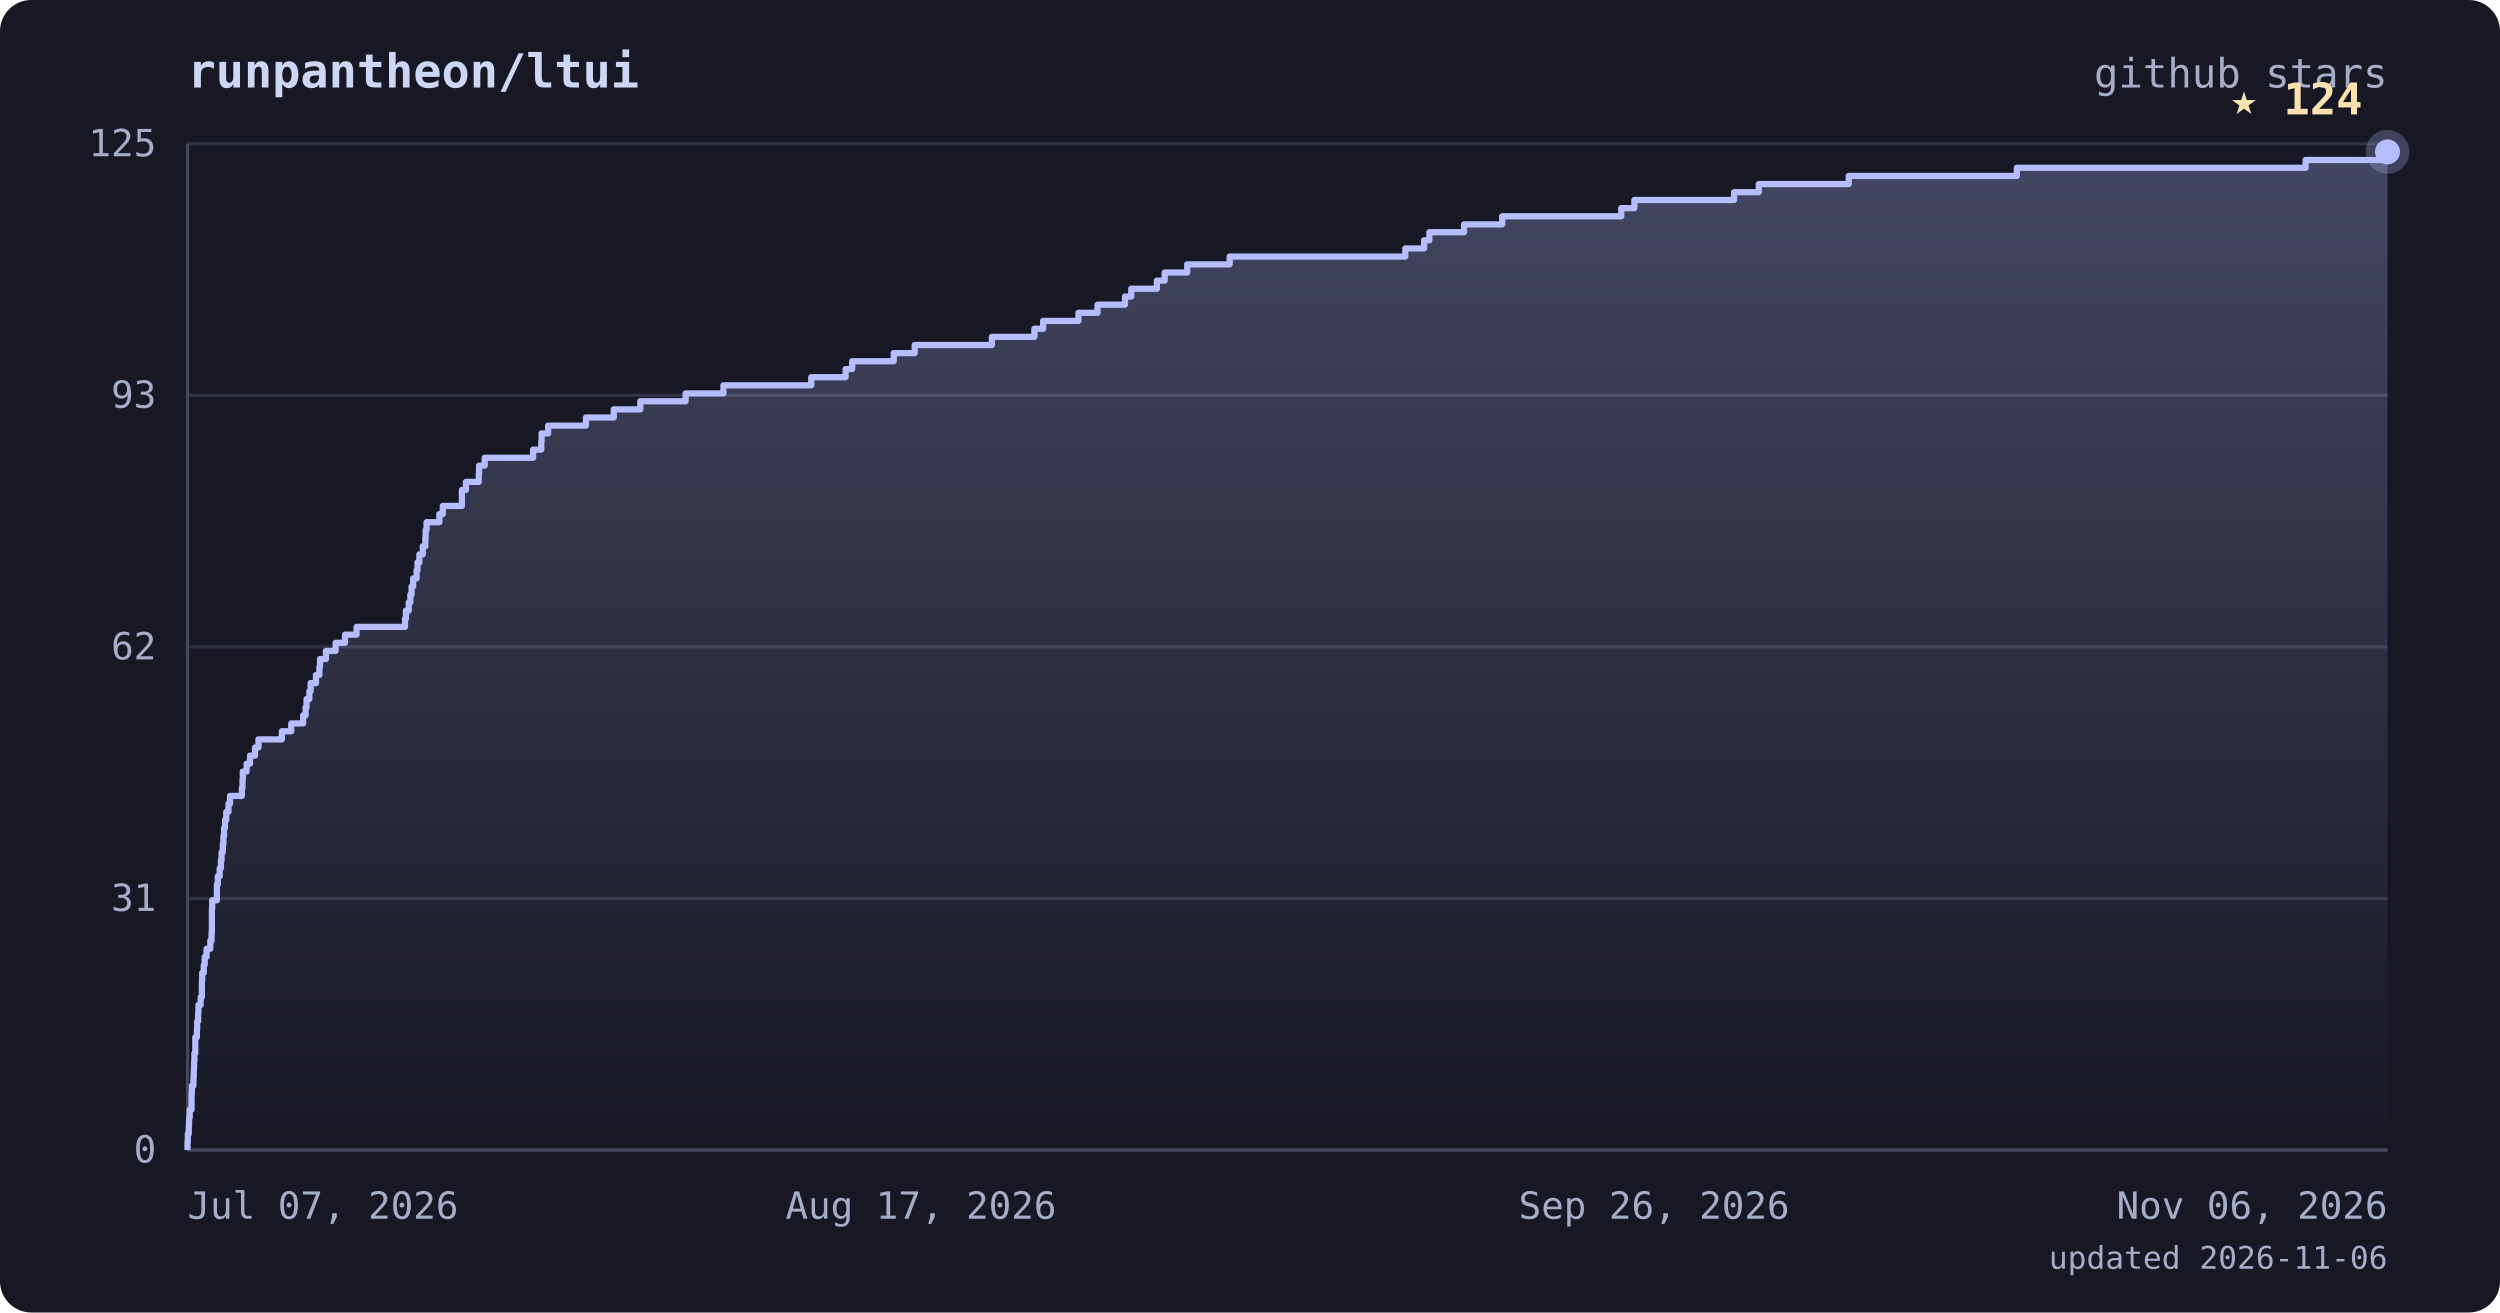
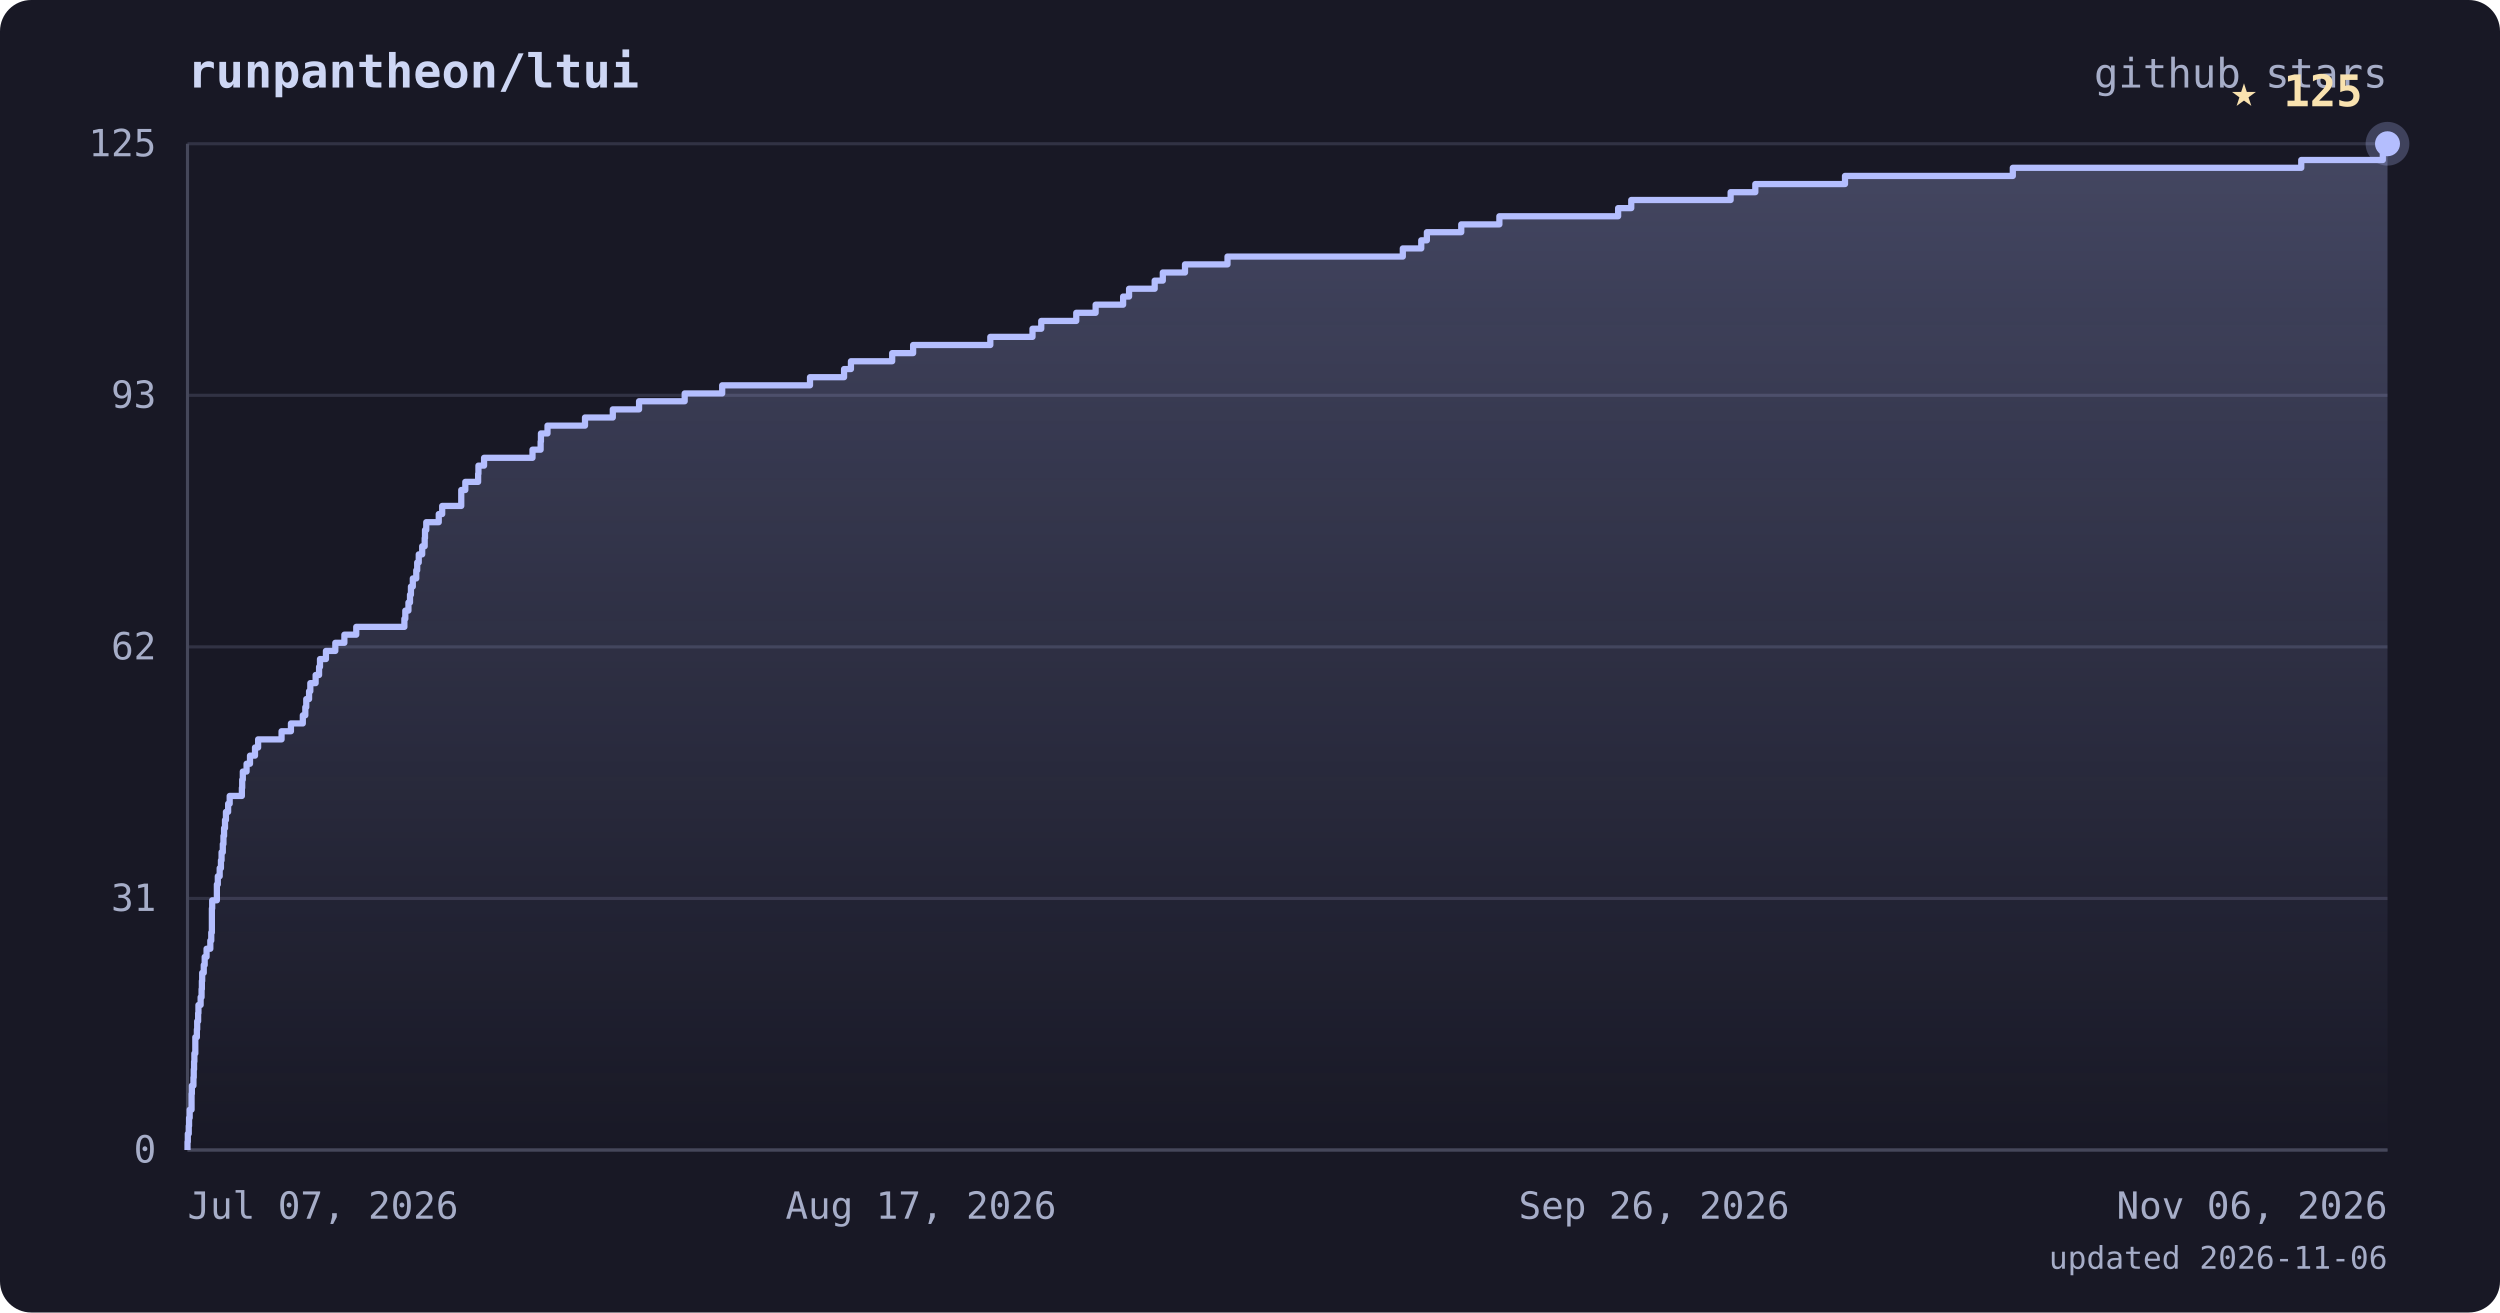
<svg xmlns="http://www.w3.org/2000/svg" viewBox="0 0 800 420" font-family="ui-monospace, 'JetBrains Mono', 'SFMono-Regular', Menlo, monospace">
  <defs>
    <linearGradient id="area" x1="0" y1="0" x2="0" y2="1">
      <stop offset="0%" stop-color="#b4befe" stop-opacity="0.28" />
      <stop offset="100%" stop-color="#b4befe" stop-opacity="0" />
    </linearGradient>
  </defs>
  <rect width="800" height="420" rx="10" fill="#181825" />
  <text x="60" y="28" fill="#cdd6f4" font-size="15" font-weight="bold">runpantheon/ltui</text>
  <text x="764" y="28" text-anchor="end" fill="#a6adc8" font-size="13">github stars</text>
  <line x1="60" y1="368.0" x2="764" y2="368.0" stroke="#313244" stroke-width="1" />
  <line x1="60" y1="287.5" x2="764" y2="287.5" stroke="#313244" stroke-width="1" />
  <line x1="60" y1="207.0" x2="764" y2="207.0" stroke="#313244" stroke-width="1" />
  <line x1="60" y1="126.5" x2="764" y2="126.5" stroke="#313244" stroke-width="1" />
  <line x1="60" y1="46.0" x2="764" y2="46.0" stroke="#313244" stroke-width="1" />
  <line x1="60" y1="46" x2="60" y2="368" stroke="#45475a" stroke-width="1" />
  <line x1="60" y1="368" x2="764" y2="368" stroke="#45475a" stroke-width="1" />
-   <polygon points="60,368.0 60.0,368.0 60.0,368.0 60.0,365.4 60.1,365.4 60.1,362.8 60.4,362.8 60.4,360.3 60.5,360.3 60.5,357.7 60.7,357.7 60.7,355.1 61.3,355.1 61.3,352.5 61.3,352.5 61.3,350.0 61.4,350.0 61.4,347.4 61.9,347.4 61.9,344.8 62.0,344.8 62.0,342.2 62.1,342.2 62.1,339.7 62.2,339.7 62.2,337.1 62.5,337.1 62.5,334.5 62.5,334.5 62.5,331.9 63.0,331.9 63.0,329.4 63.1,329.4 63.1,326.8 63.4,326.8 63.4,324.2 63.5,324.2 63.5,321.6 64.2,321.6 64.2,319.1 64.6,319.1 64.6,316.5 64.6,316.5 64.6,313.9 64.7,313.9 64.7,311.3 65.2,311.3 65.2,308.8 65.5,308.8 65.5,306.2 66.1,306.2 66.1,303.6 67.3,303.6 67.3,301.0 67.7,301.0 67.7,298.4 67.8,298.4 67.8,295.9 67.8,295.9 67.8,293.3 67.8,293.3 67.8,290.7 67.9,290.7 67.9,288.1 69.4,288.1 69.4,285.6 69.4,285.6 69.4,283.0 69.7,283.0 69.7,280.4 70.3,280.4 70.3,277.8 70.7,277.8 70.7,275.3 70.9,275.3 70.9,272.7 71.3,272.7 71.3,270.1 71.5,270.1 71.5,267.5 71.7,267.5 71.7,265.0 72.0,265.0 72.0,262.4 72.4,262.4 72.4,259.8 73.1,259.8 73.1,257.2 73.6,257.2 73.6,254.7 77.4,254.7 77.4,252.1 77.6,252.1 77.6,249.5 77.7,249.5 77.7,246.9 78.9,246.9 78.9,244.4 80.0,244.4 80.0,241.8 81.6,241.8 81.6,239.2 82.7,239.2 82.7,236.6 90.2,236.6 90.2,234.0 93.2,234.0 93.2,231.5 97.0,231.5 97.0,228.9 97.8,228.9 97.8,226.3 98.1,226.3 98.1,223.7 99.0,223.7 99.0,221.2 99.4,221.2 99.4,218.6 101.1,218.6 101.1,216.0 102.2,216.0 102.2,213.4 102.4,213.4 102.4,210.9 104.3,210.9 104.3,208.3 107.4,208.3 107.4,205.7 110.4,205.7 110.4,203.1 114.1,203.1 114.1,200.6 129.6,200.6 129.6,198.0 129.9,198.0 129.9,195.4 130.8,195.4 130.8,192.8 131.3,192.8 131.3,190.3 131.7,190.3 131.7,187.7 132.2,187.7 132.2,185.1 133.3,185.1 133.3,182.5 133.6,182.5 133.6,180.0 134.2,180.0 134.2,177.4 135.3,177.4 135.3,174.8 136.1,174.8 136.1,172.2 136.2,172.2 136.2,169.6 136.5,169.6 136.5,167.1 140.6,167.1 140.6,164.5 141.7,164.5 141.7,161.9 147.8,161.9 147.8,159.3 147.8,159.3 147.8,156.8 149.1,156.8 149.1,154.2 153.2,154.2 153.2,151.6 153.3,151.6 153.3,149.0 155.1,149.0 155.1,146.5 170.6,146.5 170.6,143.9 173.2,143.9 173.2,141.3 173.3,141.3 173.3,138.7 175.4,138.7 175.4,136.2 187.5,136.2 187.5,133.6 196.4,133.6 196.4,131.0 204.9,131.0 204.9,128.4 219.4,128.4 219.4,125.9 231.5,125.9 231.5,123.3 259.6,123.3 259.6,120.7 270.6,120.7 270.6,118.1 272.7,118.1 272.7,115.6 286.0,115.6 286.0,113.0 292.7,113.0 292.7,110.4 317.4,110.4 317.4,107.8 331.0,107.8 331.0,105.2 333.8,105.2 333.8,102.7 345.1,102.7 345.1,100.1 351.2,100.1 351.2,97.5 360.0,97.5 360.0,94.9 362.0,94.9 362.0,92.4 370.2,92.4 370.2,89.8 372.7,89.8 372.7,87.2 379.9,87.2 379.9,84.6 393.5,84.6 393.5,82.1 449.7,82.1 449.7,79.5 455.7,79.5 455.7,76.9 457.4,76.9 457.4,74.3 468.5,74.3 468.5,71.8 480.7,71.8 480.7,69.2 518.8,69.2 518.8,66.6 523.0,66.6 523.0,64.0 554.9,64.0 554.9,61.5 562.8,61.5 562.8,58.9 591.6,58.9 591.6,56.3 645.4,56.3 645.4,53.7 737.8,53.7 737.8,51.2 764.0,51.2 764.0,48.6 764.0,48.6 764.0,368.0" fill="url(#area)" />
-   <polyline points="60.0,368.0 60.0,368.0 60.0,365.4 60.1,365.4 60.1,362.8 60.4,362.8 60.4,360.3 60.5,360.3 60.5,357.7 60.7,357.7 60.7,355.1 61.3,355.1 61.3,352.5 61.3,352.5 61.3,350.0 61.4,350.0 61.4,347.4 61.9,347.4 61.9,344.8 62.0,344.8 62.0,342.2 62.1,342.2 62.1,339.7 62.2,339.7 62.2,337.1 62.5,337.1 62.5,334.5 62.5,334.5 62.5,331.9 63.0,331.9 63.0,329.4 63.1,329.4 63.1,326.8 63.4,326.8 63.4,324.2 63.5,324.2 63.5,321.6 64.2,321.6 64.2,319.1 64.6,319.1 64.6,316.5 64.6,316.5 64.6,313.9 64.7,313.9 64.7,311.3 65.2,311.3 65.2,308.8 65.5,308.8 65.5,306.2 66.1,306.2 66.1,303.6 67.3,303.6 67.3,301.0 67.7,301.0 67.7,298.4 67.8,298.4 67.8,295.9 67.8,295.9 67.8,293.3 67.8,293.3 67.8,290.7 67.9,290.7 67.9,288.1 69.4,288.1 69.4,285.6 69.4,285.6 69.4,283.0 69.7,283.0 69.7,280.4 70.3,280.4 70.3,277.8 70.7,277.8 70.7,275.3 70.9,275.3 70.9,272.7 71.3,272.7 71.3,270.1 71.5,270.1 71.5,267.5 71.7,267.5 71.7,265.0 72.0,265.0 72.0,262.4 72.4,262.4 72.4,259.8 73.1,259.8 73.1,257.2 73.6,257.2 73.6,254.7 77.4,254.7 77.4,252.1 77.6,252.1 77.6,249.5 77.7,249.5 77.7,246.9 78.9,246.9 78.9,244.4 80.0,244.4 80.0,241.8 81.6,241.8 81.6,239.2 82.7,239.2 82.7,236.6 90.2,236.6 90.2,234.0 93.2,234.0 93.2,231.5 97.0,231.5 97.0,228.9 97.8,228.9 97.8,226.3 98.1,226.3 98.1,223.7 99.0,223.7 99.0,221.2 99.4,221.2 99.4,218.6 101.1,218.6 101.1,216.0 102.2,216.0 102.2,213.4 102.4,213.4 102.4,210.9 104.3,210.9 104.3,208.3 107.4,208.3 107.4,205.7 110.4,205.7 110.4,203.1 114.1,203.1 114.1,200.6 129.6,200.6 129.6,198.0 129.9,198.0 129.9,195.4 130.8,195.4 130.8,192.8 131.3,192.8 131.3,190.3 131.7,190.3 131.7,187.7 132.2,187.7 132.2,185.1 133.3,185.1 133.3,182.5 133.6,182.5 133.6,180.0 134.2,180.0 134.2,177.4 135.3,177.4 135.3,174.8 136.1,174.8 136.1,172.2 136.2,172.2 136.2,169.6 136.5,169.6 136.5,167.1 140.6,167.1 140.6,164.5 141.7,164.5 141.7,161.9 147.8,161.9 147.8,159.3 147.8,159.3 147.8,156.8 149.1,156.8 149.1,154.2 153.2,154.2 153.2,151.6 153.3,151.6 153.3,149.0 155.1,149.0 155.1,146.5 170.6,146.5 170.6,143.9 173.2,143.9 173.2,141.3 173.3,141.3 173.3,138.7 175.4,138.7 175.4,136.2 187.5,136.2 187.5,133.6 196.4,133.6 196.4,131.0 204.9,131.0 204.9,128.4 219.4,128.4 219.4,125.9 231.5,125.9 231.5,123.3 259.6,123.3 259.6,120.7 270.6,120.7 270.6,118.1 272.7,118.1 272.7,115.6 286.0,115.6 286.0,113.0 292.7,113.0 292.7,110.4 317.4,110.4 317.4,107.8 331.0,107.8 331.0,105.2 333.8,105.2 333.8,102.7 345.1,102.7 345.1,100.1 351.2,100.1 351.2,97.5 360.0,97.5 360.0,94.9 362.0,94.9 362.0,92.4 370.2,92.4 370.2,89.8 372.7,89.8 372.7,87.2 379.9,87.2 379.9,84.6 393.5,84.6 393.5,82.1 449.7,82.1 449.7,79.5 455.7,79.5 455.7,76.9 457.4,76.9 457.4,74.3 468.5,74.3 468.5,71.8 480.7,71.8 480.7,69.2 518.8,69.2 518.8,66.6 523.0,66.6 523.0,64.0 554.9,64.0 554.9,61.5 562.8,61.5 562.8,58.9 591.6,58.9 591.6,56.3 645.4,56.3 645.4,53.7 737.8,53.7 737.8,51.2 764.0,51.2 764.0,48.6 764.0,48.6" fill="none" stroke="#b4befe" stroke-width="2" stroke-linejoin="round" />
-   <circle cx="764.0" cy="48.6" r="7" fill="#b4befe" opacity="0.25" />
-   <circle cx="764.0" cy="48.6" r="4" fill="#b4befe" />
-   <text x="756.0" y="36.6" text-anchor="end" fill="#f9e2af" font-size="14" font-weight="bold">★ 124</text>
+   <polygon points="60,368.0 60.0,368.0 60.0,368.0 60.0,365.4 60.1,365.4 60.1,362.8 60.4,362.8 60.4,360.3 60.5,360.3 60.5,357.7 60.7,357.7 60.7,355.1 61.3,355.1 61.3,352.5 61.3,352.5 61.3,350.0 61.4,350.0 61.4,347.4 61.9,347.4 61.9,344.8 62.0,344.8 62.0,342.2 62.1,342.2 62.1,339.7 62.2,339.7 62.2,337.1 62.5,337.1 62.5,334.5 62.5,334.5 62.5,331.9 63.0,331.9 63.0,329.4 63.1,329.4 63.1,326.8 63.4,326.8 63.4,324.2 63.5,324.2 63.5,321.6 64.2,321.6 64.2,319.1 64.5,319.1 64.5,316.5 64.6,316.5 64.6,313.9 64.7,313.9 64.7,311.3 65.2,311.3 65.2,308.8 65.5,308.8 65.5,306.2 66.1,306.2 66.1,303.6 67.3,303.6 67.3,301.0 67.6,301.0 67.6,298.4 67.8,298.4 67.8,295.9 67.8,295.9 67.8,293.3 67.8,293.3 67.8,290.7 67.9,290.7 67.9,288.1 69.4,288.1 69.4,285.6 69.4,285.6 69.4,283.0 69.7,283.0 69.7,280.4 70.3,280.4 70.3,277.8 70.7,277.8 70.7,275.3 70.9,275.3 70.9,272.7 71.3,272.7 71.3,270.1 71.5,270.1 71.5,267.5 71.7,267.5 71.7,265.0 72.0,265.0 72.0,262.4 72.3,262.4 72.3,259.8 73.0,259.8 73.0,257.2 73.5,257.2 73.5,254.7 77.4,254.7 77.4,252.1 77.5,252.1 77.5,249.5 77.7,249.5 77.7,246.9 78.9,246.9 78.9,244.4 80.0,244.4 80.0,241.8 81.6,241.8 81.6,239.2 82.6,239.2 82.6,236.6 90.1,236.6 90.1,234.0 93.1,234.0 93.1,231.5 96.9,231.5 96.9,228.9 97.7,228.9 97.7,226.3 98.0,226.3 98.0,223.7 98.9,223.7 98.9,221.2 99.3,221.2 99.3,218.6 101.0,218.6 101.0,216.0 102.1,216.0 102.1,213.4 102.4,213.4 102.4,210.9 104.3,210.9 104.3,208.3 107.3,208.3 107.3,205.7 110.2,205.7 110.2,203.1 114.0,203.1 114.0,200.6 129.4,200.6 129.4,198.0 129.7,198.0 129.7,195.4 130.7,195.4 130.7,192.8 131.2,192.8 131.2,190.3 131.5,190.3 131.5,187.7 132.1,187.7 132.1,185.1 133.2,185.1 133.2,182.5 133.5,182.5 133.5,180.0 134.0,180.0 134.0,177.4 135.1,177.4 135.1,174.8 135.9,174.8 135.9,172.2 136.0,172.2 136.0,169.6 136.4,169.6 136.4,167.1 140.4,167.1 140.4,164.5 141.5,164.5 141.5,161.9 147.6,161.9 147.6,159.3 147.6,159.3 147.6,156.8 148.9,156.8 148.9,154.2 153.0,154.2 153.0,151.6 153.1,151.6 153.1,149.0 154.9,149.0 154.9,146.5 170.4,146.5 170.4,143.9 173.0,143.9 173.0,141.3 173.1,141.3 173.1,138.7 175.2,138.7 175.2,136.2 187.2,136.2 187.2,133.6 196.1,133.6 196.1,131.0 204.5,131.0 204.5,128.4 219.1,128.4 219.1,125.9 231.1,125.9 231.1,123.3 259.2,123.3 259.2,120.7 270.1,120.7 270.1,118.1 272.3,118.1 272.3,115.6 285.5,115.6 285.5,113.0 292.2,113.0 292.2,110.4 316.9,110.4 316.9,107.8 330.4,107.8 330.4,105.2 333.2,105.2 333.2,102.7 344.4,102.7 344.4,100.1 350.6,100.1 350.6,97.5 359.4,97.5 359.4,94.9 361.3,94.9 361.3,92.4 369.5,92.4 369.5,89.8 372.1,89.8 372.1,87.2 379.2,87.2 379.2,84.6 392.8,84.6 392.8,82.1 448.9,82.1 448.9,79.5 454.8,79.5 454.8,76.9 456.6,76.9 456.6,74.3 467.6,74.3 467.6,71.8 479.8,71.8 479.8,69.2 517.8,69.2 517.8,66.6 522.0,66.6 522.0,64.0 553.8,64.0 553.8,61.5 561.7,61.5 561.7,58.9 590.4,58.9 590.4,56.3 644.1,56.3 644.1,53.7 736.4,53.7 736.4,51.2 762.5,51.2 762.5,48.6 764.0,48.6 764.0,46.0 764.0,46.0 764.0,368.0" fill="url(#area)" />
+   <polyline points="60.0,368.0 60.0,368.0 60.0,365.4 60.1,365.4 60.1,362.8 60.4,362.8 60.4,360.3 60.5,360.3 60.5,357.7 60.7,357.7 60.7,355.1 61.3,355.1 61.3,352.5 61.3,352.5 61.3,350.0 61.4,350.0 61.4,347.4 61.9,347.4 61.9,344.8 62.0,344.8 62.0,342.2 62.1,342.2 62.1,339.7 62.2,339.7 62.2,337.1 62.5,337.1 62.5,334.5 62.5,334.5 62.5,331.9 63.0,331.9 63.0,329.4 63.1,329.4 63.1,326.8 63.4,326.8 63.4,324.2 63.5,324.2 63.5,321.6 64.2,321.6 64.2,319.1 64.5,319.1 64.5,316.5 64.6,316.5 64.6,313.9 64.7,313.9 64.7,311.3 65.2,311.3 65.2,308.8 65.5,308.8 65.5,306.2 66.1,306.2 66.1,303.6 67.3,303.6 67.3,301.0 67.6,301.0 67.6,298.4 67.8,298.4 67.8,295.9 67.8,295.9 67.8,293.3 67.8,293.3 67.8,290.7 67.9,290.7 67.9,288.1 69.4,288.1 69.4,285.6 69.4,285.6 69.4,283.0 69.7,283.0 69.7,280.4 70.3,280.4 70.3,277.8 70.7,277.8 70.7,275.3 70.9,275.3 70.9,272.7 71.3,272.7 71.3,270.1 71.5,270.1 71.5,267.5 71.7,267.5 71.7,265.0 72.0,265.0 72.0,262.4 72.3,262.4 72.3,259.8 73.0,259.8 73.0,257.2 73.5,257.2 73.5,254.7 77.4,254.7 77.4,252.1 77.5,252.1 77.5,249.5 77.7,249.5 77.7,246.9 78.9,246.9 78.9,244.4 80.0,244.4 80.0,241.8 81.6,241.8 81.6,239.2 82.6,239.2 82.6,236.6 90.1,236.6 90.1,234.0 93.1,234.0 93.1,231.5 96.9,231.5 96.9,228.9 97.7,228.9 97.7,226.3 98.0,226.3 98.0,223.7 98.9,223.7 98.9,221.2 99.3,221.2 99.3,218.6 101.0,218.6 101.0,216.0 102.1,216.0 102.1,213.4 102.4,213.4 102.4,210.9 104.3,210.9 104.3,208.3 107.3,208.3 107.3,205.7 110.2,205.7 110.2,203.1 114.0,203.1 114.0,200.6 129.4,200.6 129.4,198.0 129.7,198.0 129.7,195.4 130.7,195.4 130.7,192.8 131.2,192.8 131.2,190.3 131.5,190.3 131.5,187.7 132.1,187.7 132.1,185.1 133.2,185.1 133.2,182.5 133.5,182.5 133.5,180.0 134.0,180.0 134.0,177.4 135.1,177.4 135.1,174.8 135.9,174.8 135.9,172.2 136.0,172.2 136.0,169.6 136.4,169.6 136.4,167.1 140.4,167.1 140.4,164.5 141.5,164.5 141.5,161.9 147.6,161.9 147.6,159.3 147.6,159.3 147.6,156.8 148.9,156.8 148.9,154.2 153.0,154.2 153.0,151.6 153.1,151.6 153.1,149.0 154.9,149.0 154.9,146.5 170.4,146.5 170.4,143.9 173.0,143.9 173.0,141.3 173.1,141.3 173.1,138.7 175.2,138.7 175.2,136.2 187.2,136.2 187.2,133.6 196.1,133.6 196.1,131.0 204.5,131.0 204.5,128.4 219.1,128.4 219.1,125.9 231.1,125.9 231.1,123.3 259.2,123.3 259.2,120.7 270.1,120.7 270.1,118.1 272.3,118.1 272.3,115.6 285.5,115.6 285.5,113.0 292.2,113.0 292.2,110.4 316.9,110.4 316.9,107.8 330.4,107.8 330.4,105.2 333.2,105.2 333.2,102.7 344.4,102.7 344.4,100.1 350.6,100.1 350.6,97.5 359.4,97.5 359.4,94.9 361.3,94.9 361.3,92.4 369.5,92.4 369.5,89.8 372.1,89.8 372.1,87.2 379.2,87.2 379.2,84.6 392.8,84.6 392.8,82.1 448.9,82.1 448.9,79.5 454.8,79.5 454.8,76.9 456.6,76.9 456.6,74.3 467.6,74.3 467.6,71.8 479.8,71.8 479.8,69.2 517.8,69.2 517.8,66.6 522.0,66.6 522.0,64.0 553.8,64.0 553.8,61.5 561.7,61.5 561.7,58.9 590.4,58.9 590.4,56.3 644.1,56.3 644.1,53.7 736.4,53.7 736.4,51.2 762.5,51.2 762.5,48.6 764.0,48.6 764.0,46.0 764.0,46.0" fill="none" stroke="#b4befe" stroke-width="2" stroke-linejoin="round" />
+   <circle cx="764.0" cy="46.0" r="7" fill="#b4befe" opacity="0.25" />
+   <circle cx="764.0" cy="46.0" r="4" fill="#b4befe" />
+   <text x="756.0" y="34.0" text-anchor="end" fill="#f9e2af" font-size="14" font-weight="bold">★ 125</text>
  <text x="50" y="372.0" text-anchor="end" fill="#a6adc8" font-size="12">0</text>
  <text x="50" y="291.5" text-anchor="end" fill="#a6adc8" font-size="12">31</text>
  <text x="50" y="211.0" text-anchor="end" fill="#a6adc8" font-size="12">62</text>
  <text x="50" y="130.5" text-anchor="end" fill="#a6adc8" font-size="12">93</text>
  <text x="50" y="50.0" text-anchor="end" fill="#a6adc8" font-size="12">125</text>
  <text x="60.0" y="390" text-anchor="start" fill="#a6adc8" font-size="12">Jul 07, 2026</text>
  <text x="294.7" y="390" text-anchor="middle" fill="#a6adc8" font-size="12">Aug 17, 2026</text>
  <text x="529.3" y="390" text-anchor="middle" fill="#a6adc8" font-size="12">Sep 26, 2026</text>
  <text x="764.0" y="390" text-anchor="end" fill="#a6adc8" font-size="12">Nov 06, 2026</text>
  <text x="764" y="406" text-anchor="end" fill="#a6adc8" font-size="10">updated 2026-11-06</text>
</svg>
